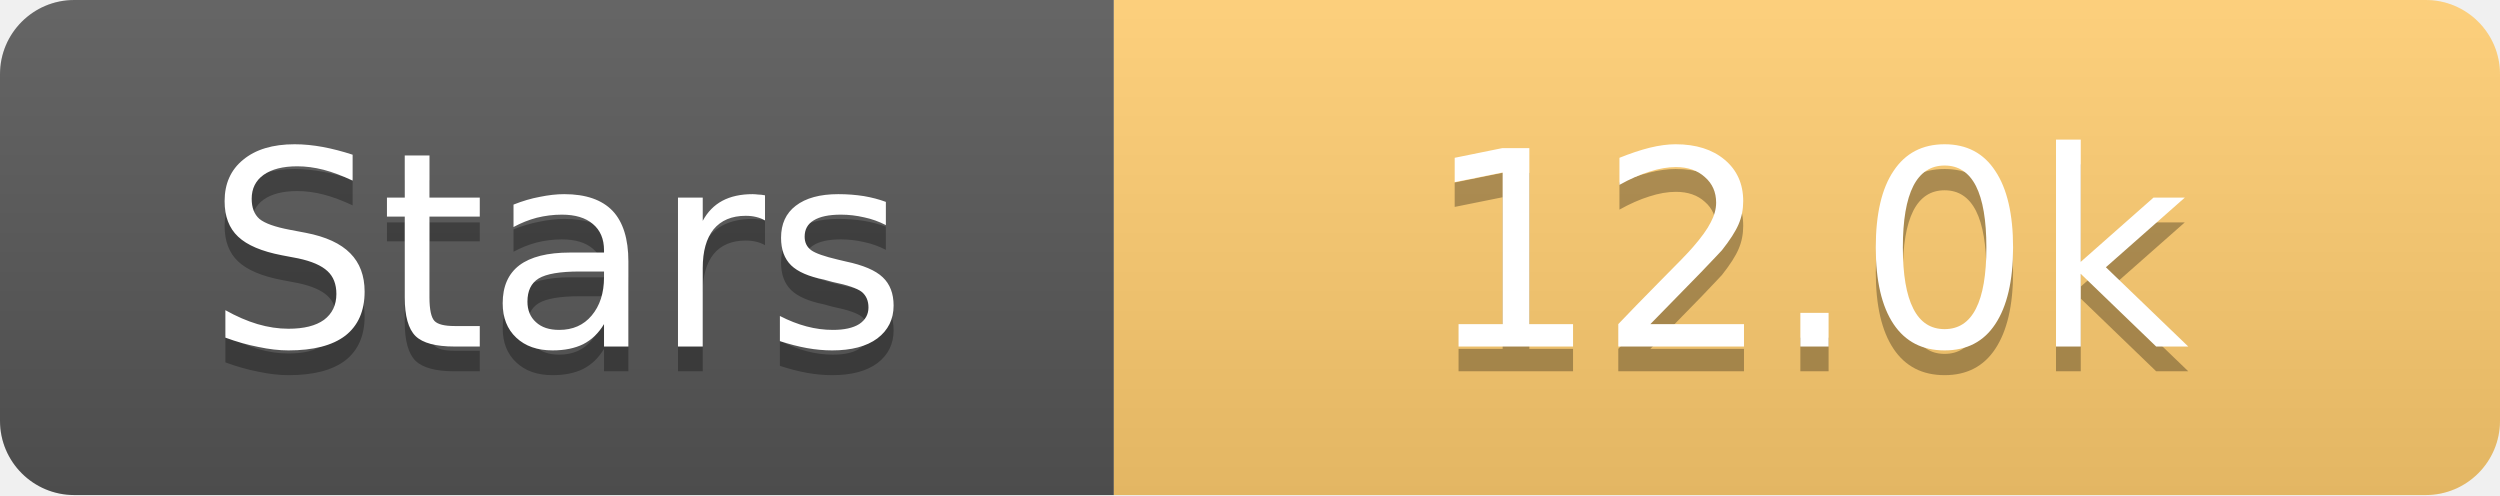
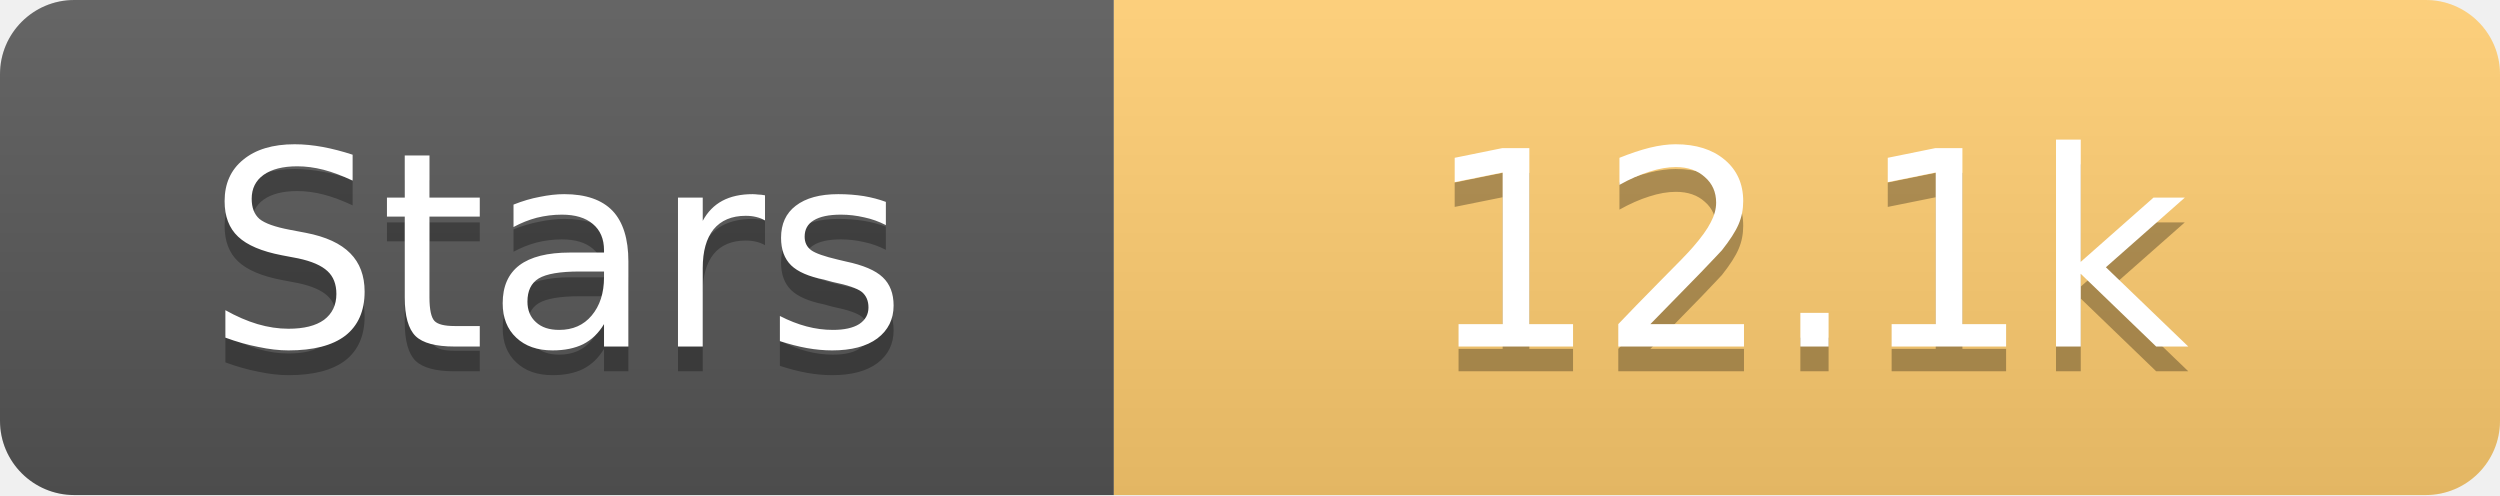
<svg xmlns="http://www.w3.org/2000/svg" width="101" height="20">
  <linearGradient id="s" x2="0" y2="100%">
    <stop offset="0" stop-color="#fff" stop-opacity=".1" />
    <stop offset="1" stop-opacity=".1" />
  </linearGradient>
  <clipPath id="r">
    <rect width="101" height="20" rx="3" fill="#fff" />
  </clipPath>
  <g clip-path="url(#r)">
    <rect width="45" height="20" fill="#555" />
    <rect x="45" width="56" height="20" fill="#fdcb6e" />
    <rect width="101" height="20" fill="url(#s)" />
  </g>
  <g fill="#fff" text-anchor="middle" font-family="Verdana,Geneva,DejaVu Sans,sans-serif" text-rendering="geometricPrecision" font-size="11">
    <text x="22.5" y="15" fill="#010101" fill-opacity=".3">Stars</text>
    <text x="22.5" y="14">Stars</text>
-     <text x="73.0" y="15" fill="#010101" fill-opacity=".3">12.0k</text>
-     <text x="73.0" y="14">12.0k</text>
+     <text x="73.0" y="15" fill="#010101" fill-opacity=".3">12.1k</text>
+     <text x="73.0" y="14">12.1k</text>
  </g>
</svg>
